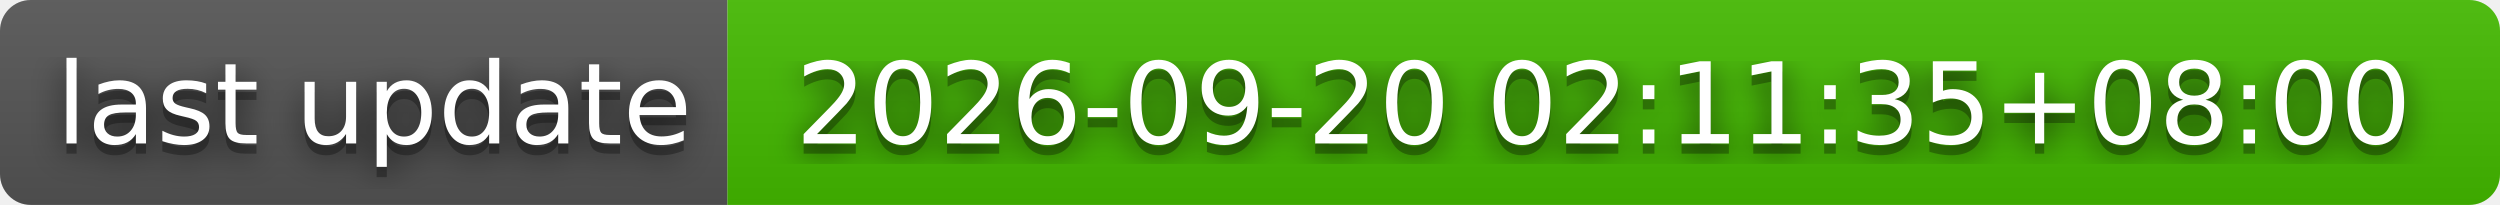
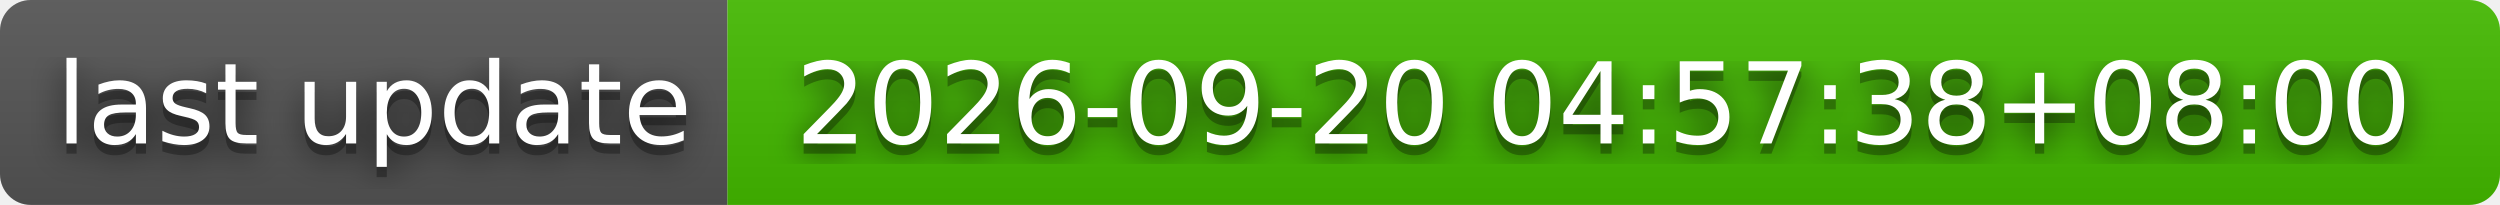
- <svg xmlns="http://www.w3.org/2000/svg" width="244" height="20" role="img" aria-label="last update: 2026-09-20 02:11:35+08:00">
+ <svg xmlns="http://www.w3.org/2000/svg" width="244" height="20" role="img" aria-label="last update: 2026-09-20 04:57:38+08:00">
  <filter id="blur">
    <feGaussianBlur stdDeviation="16" />
  </filter>
  <linearGradient id="s" x2="0" y2="100%">
    <stop offset="0" stop-color="#bbb" stop-opacity=".1" />
    <stop offset="1" stop-opacity=".1" />
  </linearGradient>
  <clipPath id="r">
    <rect width="244" height="20" rx="3" />
  </clipPath>
  <g clip-path="url(#r)">
    <rect width="71" height="20" fill="#555" />
    <rect x="71" width="173" height="20" fill="#4b0" />
    <rect width="244" height="20" fill="url(#s)" />
  </g>
  <g fill="#fff" text-anchor="middle" font-family="Verdana,Geneva,DejaVu Sans,sans-serif" text-rendering="geometricPrecision" font-size="110">
    <g transform="scale(.1)">
      <g aria-hidden="true" fill="#010101">
        <text x="365" y="150" fill-opacity=".8" filter="url(#blur)" textLength="610">last update</text>
        <text x="365" y="150" fill-opacity=".3" textLength="610">last update</text>
      </g>
      <text x="365" y="140" textLength="610">last update</text>
    </g>
    <g transform="scale(.1)">
      <g aria-hidden="true" fill="#010101">
-         <text x="1565" y="150" fill-opacity=".8" filter="url(#blur)" textLength="1630">2026-09-20 02:11:35+08:00</text>
-         <text x="1565" y="150" fill-opacity=".3" textLength="1630">2026-09-20 02:11:35+08:00</text>
+         <text x="1565" y="150" fill-opacity=".8" filter="url(#blur)" textLength="1630">2026-09-20 04:57:38+08:00</text>
+         <text x="1565" y="150" fill-opacity=".3" textLength="1630">2026-09-20 04:57:38+08:00</text>
      </g>
-       <text x="1565" y="140" textLength="1630">2026-09-20 02:11:35+08:00</text>
+       <text x="1565" y="140" textLength="1630">2026-09-20 04:57:38+08:00</text>
    </g>
  </g>
</svg>
